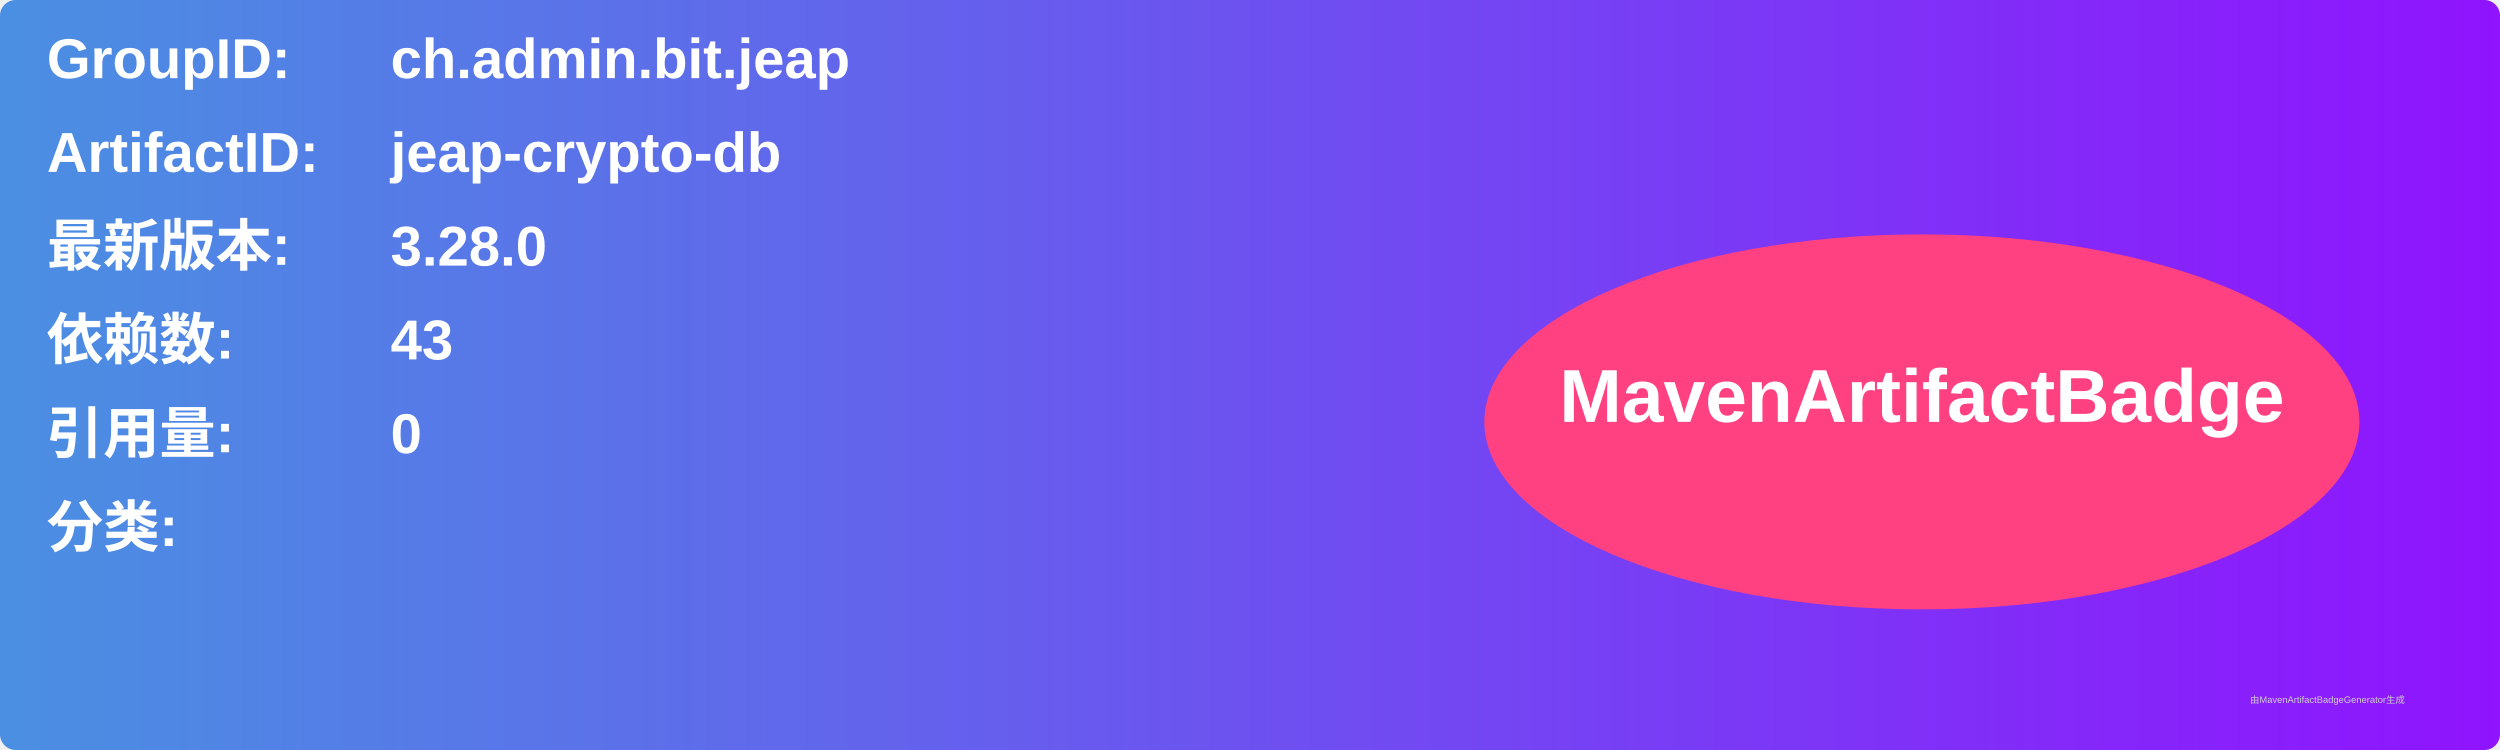
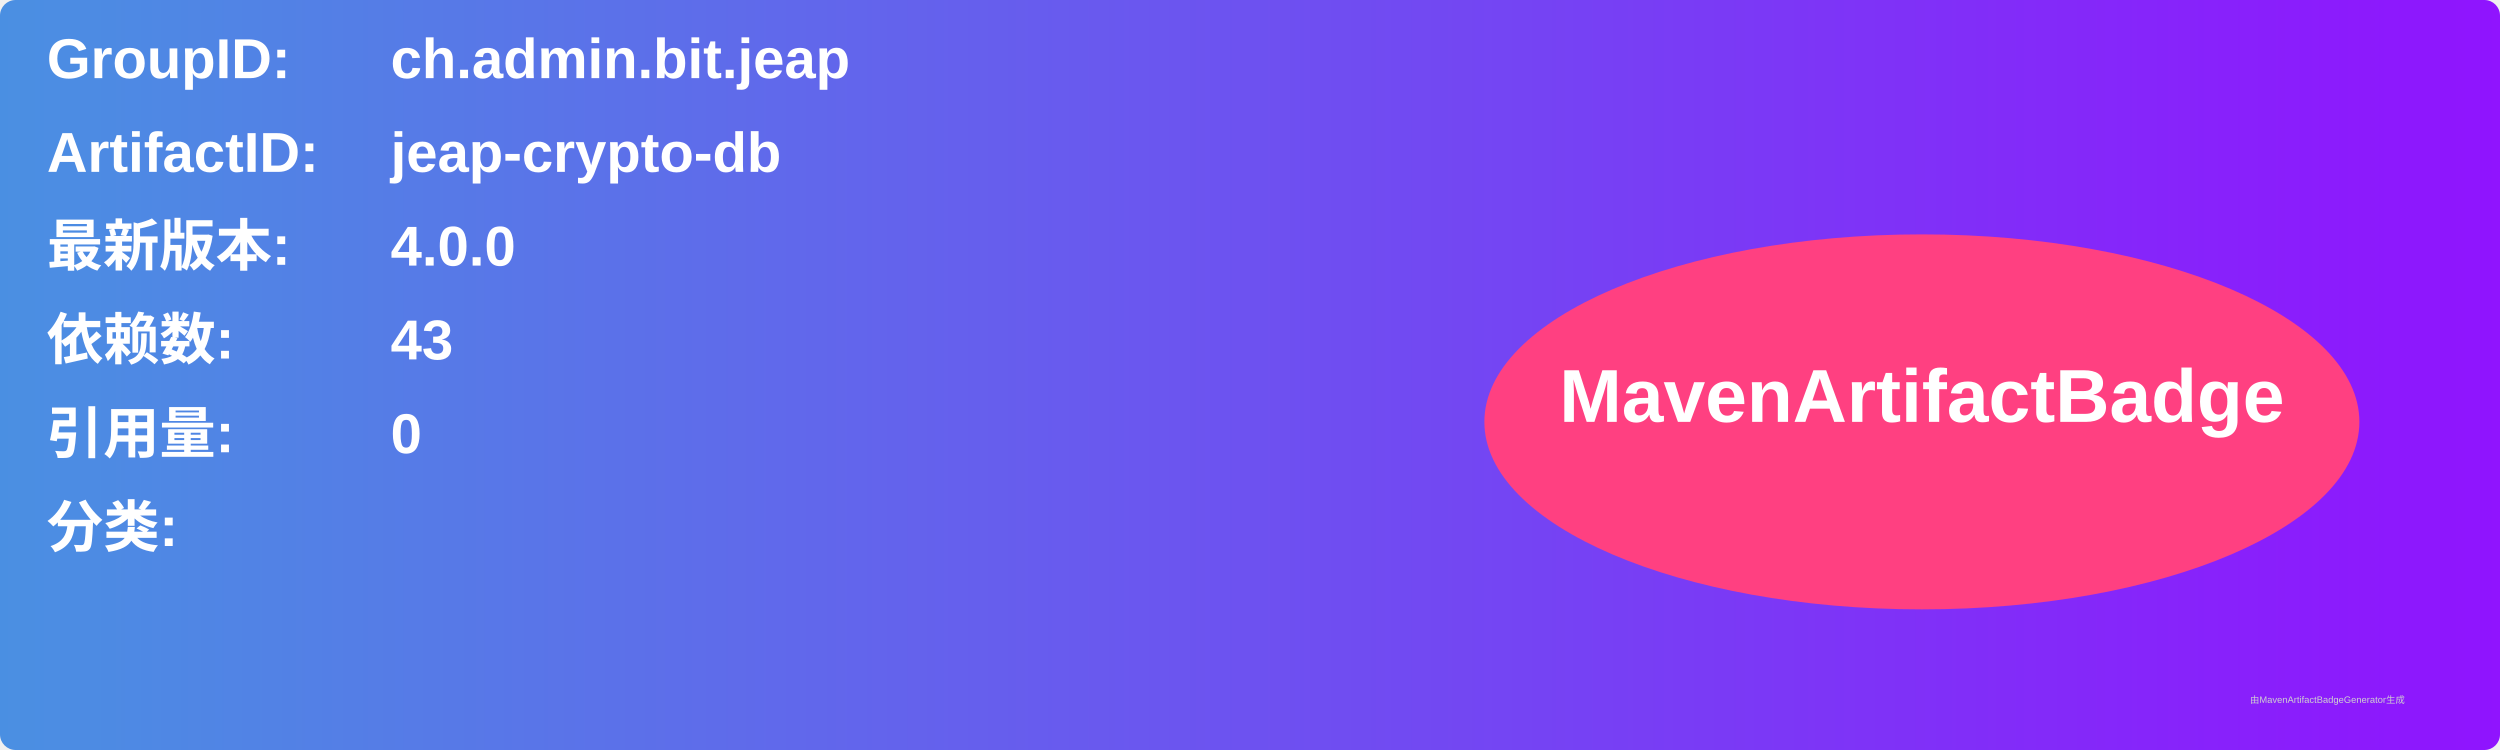
<svg xmlns="http://www.w3.org/2000/svg" width="800" height="240" viewBox="0 0 800 240">
  <linearGradient id="grad" x1="0%" y1="0%" x2="100%" y2="0%">
    <stop offset="0%" stop-color="#4a90e2" />
    <stop offset="100%" stop-color="#9013fe" />
  </linearGradient>
  <rect width="100%" height="100%" rx="5" ry="5" fill="url(#grad)" />
  <g transform="translate(15, 15)">
    <text x="0" y="10" font-family="Arial" font-size="18" fill="white" font-weight="bold" width="260">GroupID:</text>
    <text x="110" y="10" font-family="Arial" font-size="18" fill="white" font-weight="bold" width="460">ch.admin.bit.jeap</text>
    <text x="0" y="40" font-family="Arial" font-size="18" fill="white" font-weight="bold" width="260">ArtifactID:</text>
    <text x="110" y="40" font-family="Arial" font-size="18" fill="white" font-weight="bold" width="460">jeap-crypto-db</text>
    <text x="0" y="70" font-family="Arial" font-size="18" fill="white" font-weight="bold">最新版本:</text>
    <text x="110" y="70" font-family="Arial" font-size="18" fill="white" font-weight="bold">
-       <tspan font-weight="bold">3.28.0</tspan>
+       <tspan font-weight="bold">4.0.0</tspan>
    </text>
    <text x="0" y="100" font-family="Arial" font-size="18" fill="white" font-weight="bold">依赖数: </text>
    <text x="110" y="100" font-family="Arial" font-size="18" fill="white">
      <tspan font-weight="bold">43</tspan>
    </text>
    <text x="0" y="130" font-family="Arial" font-size="18" fill="white" font-weight="bold">引用量: </text>
    <text x="110" y="130" font-family="Arial" font-size="18" fill="white">
      <tspan font-weight="bold">0</tspan>
    </text>
    <text x="0" y="160" font-family="Arial" font-size="18" fill="white" font-weight="bold">分类:</text>
    <text x="10" y="190" font-family="Arial" font-size="10" fill="white">
      <tspan font-weight="bold" />
    </text>
    <ellipse cx="600" cy="120" rx="140" ry="60" fill="#ff4081" />
    <text x="600" y="120" text-anchor="middle" font-family="Arial" font-size="24" fill="white" font-weight="bold">MavenArtifactBadge</text>
  </g>
  <text x="720" y="225" font-family="Arial" font-size="3" fill="#d0d0d0">由MavenArtifactBadgeGenerator生成</text>
</svg>
